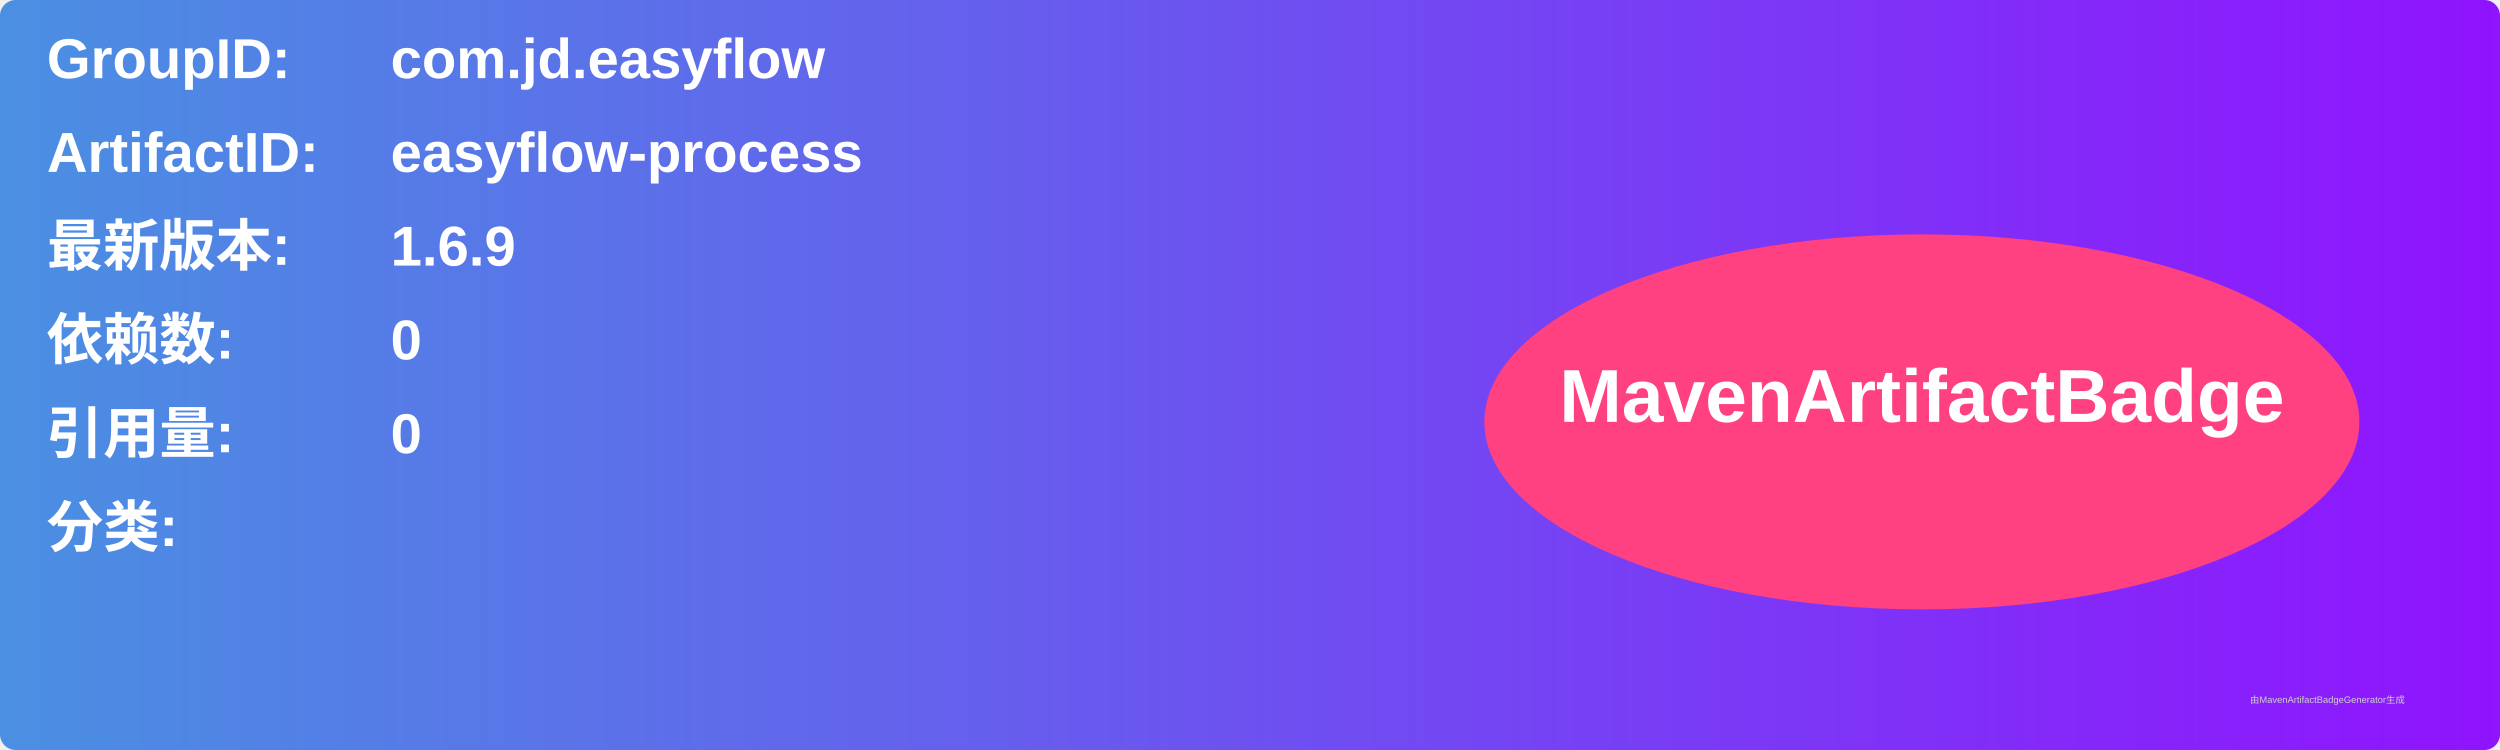
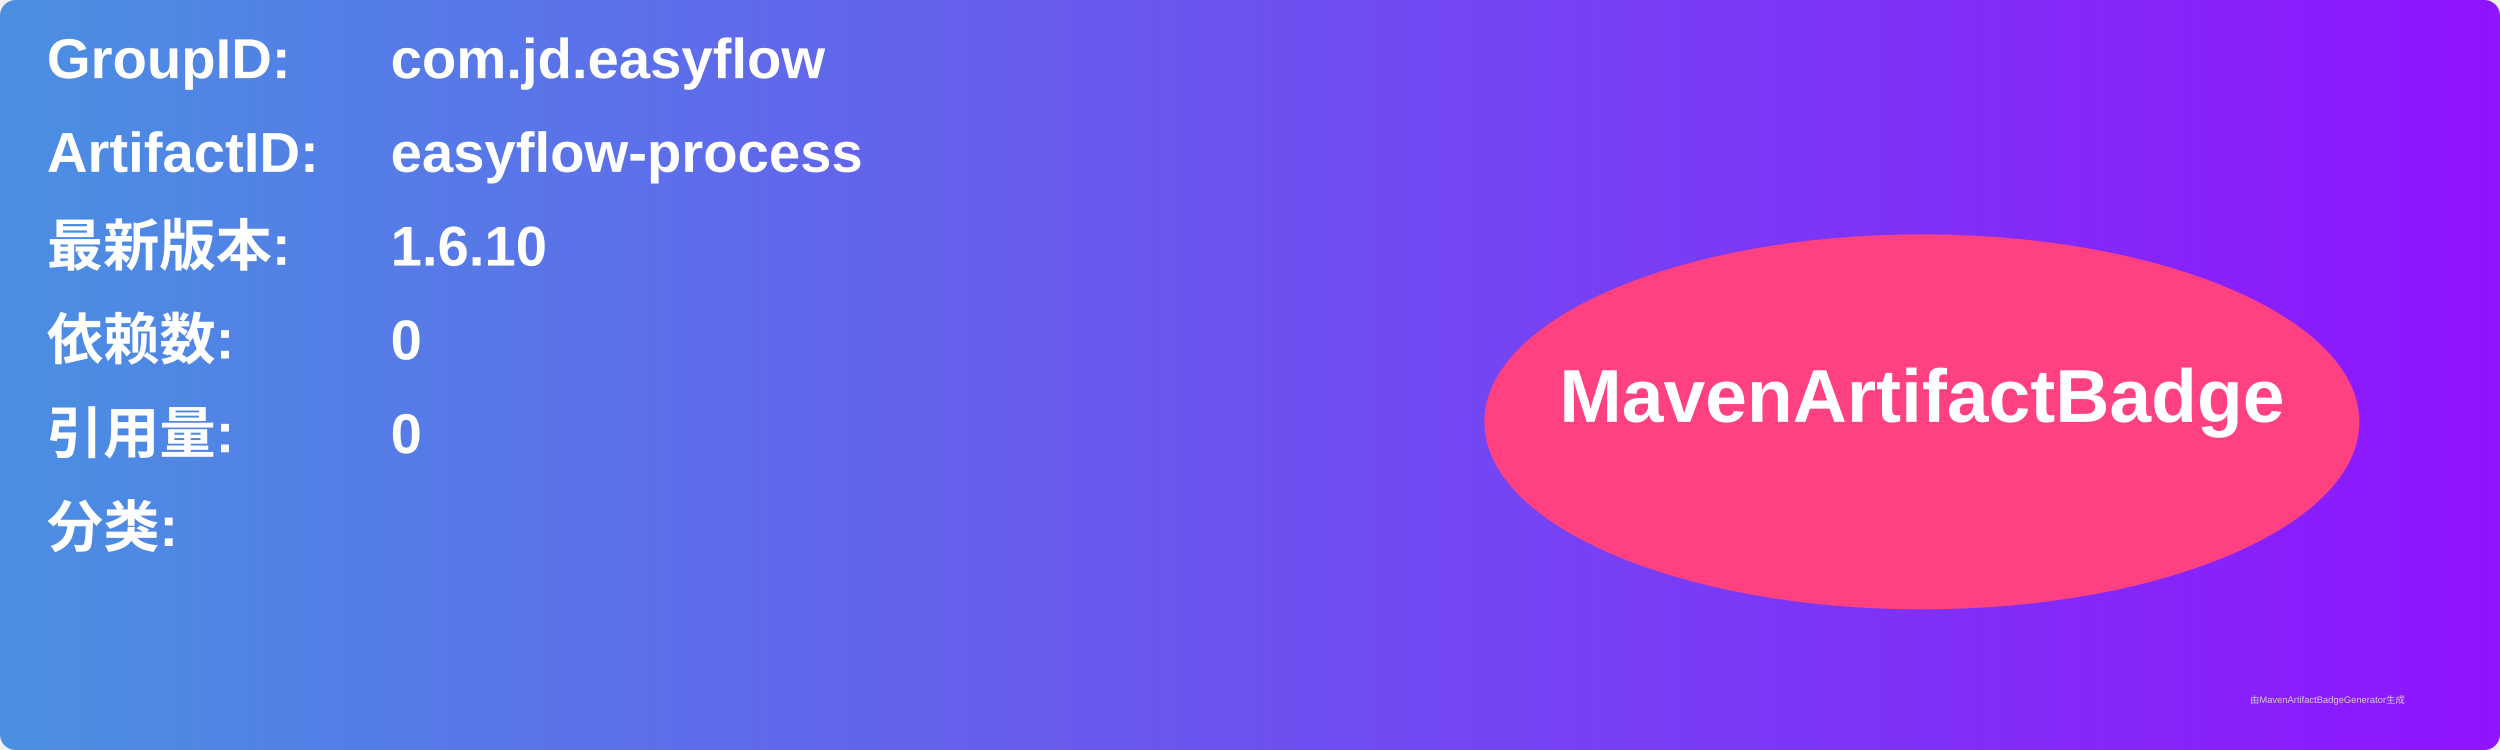
<svg xmlns="http://www.w3.org/2000/svg" width="800" height="240" viewBox="0 0 800 240">
  <linearGradient id="grad" x1="0%" y1="0%" x2="100%" y2="0%">
    <stop offset="0%" stop-color="#4a90e2" />
    <stop offset="100%" stop-color="#9013fe" />
  </linearGradient>
  <rect width="100%" height="100%" rx="5" ry="5" fill="url(#grad)" />
  <g transform="translate(15, 15)">
    <text x="0" y="10" font-family="Arial" font-size="18" fill="white" font-weight="bold" width="260">GroupID:</text>
    <text x="110" y="10" font-family="Arial" font-size="18" fill="white" font-weight="bold" width="460">com.jd.easyflow</text>
    <text x="0" y="40" font-family="Arial" font-size="18" fill="white" font-weight="bold" width="260">ArtifactID:</text>
    <text x="110" y="40" font-family="Arial" font-size="18" fill="white" font-weight="bold" width="460">easyflow-process</text>
    <text x="0" y="70" font-family="Arial" font-size="18" fill="white" font-weight="bold">最新版本:</text>
    <text x="110" y="70" font-family="Arial" font-size="18" fill="white" font-weight="bold">
-       <tspan font-weight="bold">1.6.9</tspan>
+       <tspan font-weight="bold">1.6.10</tspan>
    </text>
    <text x="0" y="100" font-family="Arial" font-size="18" fill="white" font-weight="bold">依赖数: </text>
    <text x="110" y="100" font-family="Arial" font-size="18" fill="white">
      <tspan font-weight="bold">0</tspan>
    </text>
    <text x="0" y="130" font-family="Arial" font-size="18" fill="white" font-weight="bold">引用量: </text>
    <text x="110" y="130" font-family="Arial" font-size="18" fill="white">
      <tspan font-weight="bold">0</tspan>
    </text>
    <text x="0" y="160" font-family="Arial" font-size="18" fill="white" font-weight="bold">分类:</text>
    <text x="10" y="190" font-family="Arial" font-size="10" fill="white">
      <tspan font-weight="bold" />
    </text>
    <ellipse cx="600" cy="120" rx="140" ry="60" fill="#ff4081" />
    <text x="600" y="120" text-anchor="middle" font-family="Arial" font-size="24" fill="white" font-weight="bold">MavenArtifactBadge</text>
  </g>
  <text x="720" y="225" font-family="Arial" font-size="3" fill="#d0d0d0">由MavenArtifactBadgeGenerator生成</text>
</svg>
